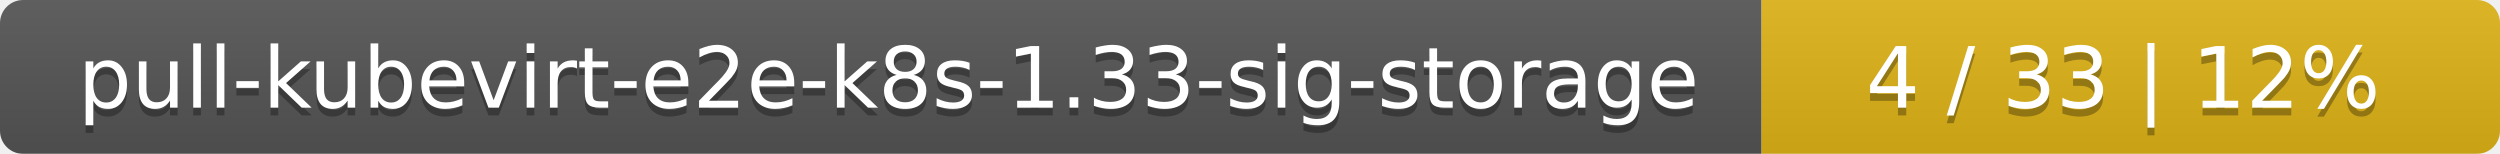
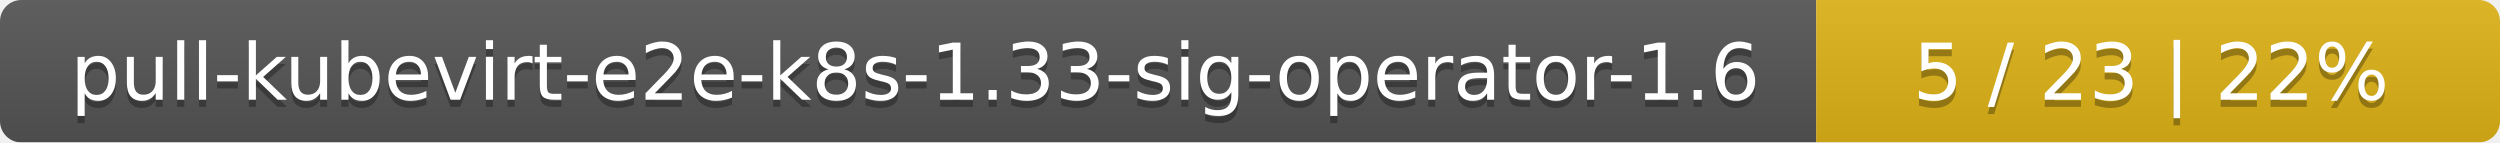
- <svg xmlns="http://www.w3.org/2000/svg" width="325" height="20">
+ <svg xmlns="http://www.w3.org/2000/svg" width="351" height="20">
  <linearGradient id="smooth" x2="0" y2="100%">
    <stop offset="0" stop-color="#bbb" stop-opacity=".1" />
    <stop offset="1" stop-opacity=".1" />
  </linearGradient>
  <mask id="round">
-     <rect width="325" height="20" rx="3" fill="#fff" />
+     <rect width="351" height="20" rx="3" fill="#fff" />
  </mask>
  <g mask="url(#round)">
-     <rect width="229" height="20" fill="#555" />
-     <rect x="229" width="96" height="20" fill="#dfb317" />
-     <rect width="325" height="20" fill="url(#smooth)" />
+     <rect width="255" height="20" fill="#555" />
+     <rect x="255" width="96" height="20" fill="#dfb317" />
+     <rect width="351" height="20" fill="url(#smooth)" />
  </g>
  <g fill="#fff" text-anchor="middle" font-family="DejaVu Sans,Verdana,Geneva,sans-serif" font-size="11">
-     <text x="115.5" y="15" fill="#010101" fill-opacity=".3">pull-kubevirt-e2e-k8s-1.33-sig-storage</text>
-     <text x="115.5" y="14">pull-kubevirt-e2e-k8s-1.33-sig-storage</text>
-     <text x="276" y="15" fill="#010101" fill-opacity=".3">4 / 33    |    12%</text>
-     <text x="276" y="14">4 / 33    |    12%</text>
+     <text x="128.5" y="15" fill="#010101" fill-opacity=".3">pull-kubevirt-e2e-k8s-1.33-sig-operator-1.6</text>
+     <text x="128.5" y="14">pull-kubevirt-e2e-k8s-1.33-sig-operator-1.6</text>
+     <text x="302" y="15" fill="#010101" fill-opacity=".3">5 / 23    |    22%</text>
+     <text x="302" y="14">5 / 23    |    22%</text>
  </g>
</svg>
